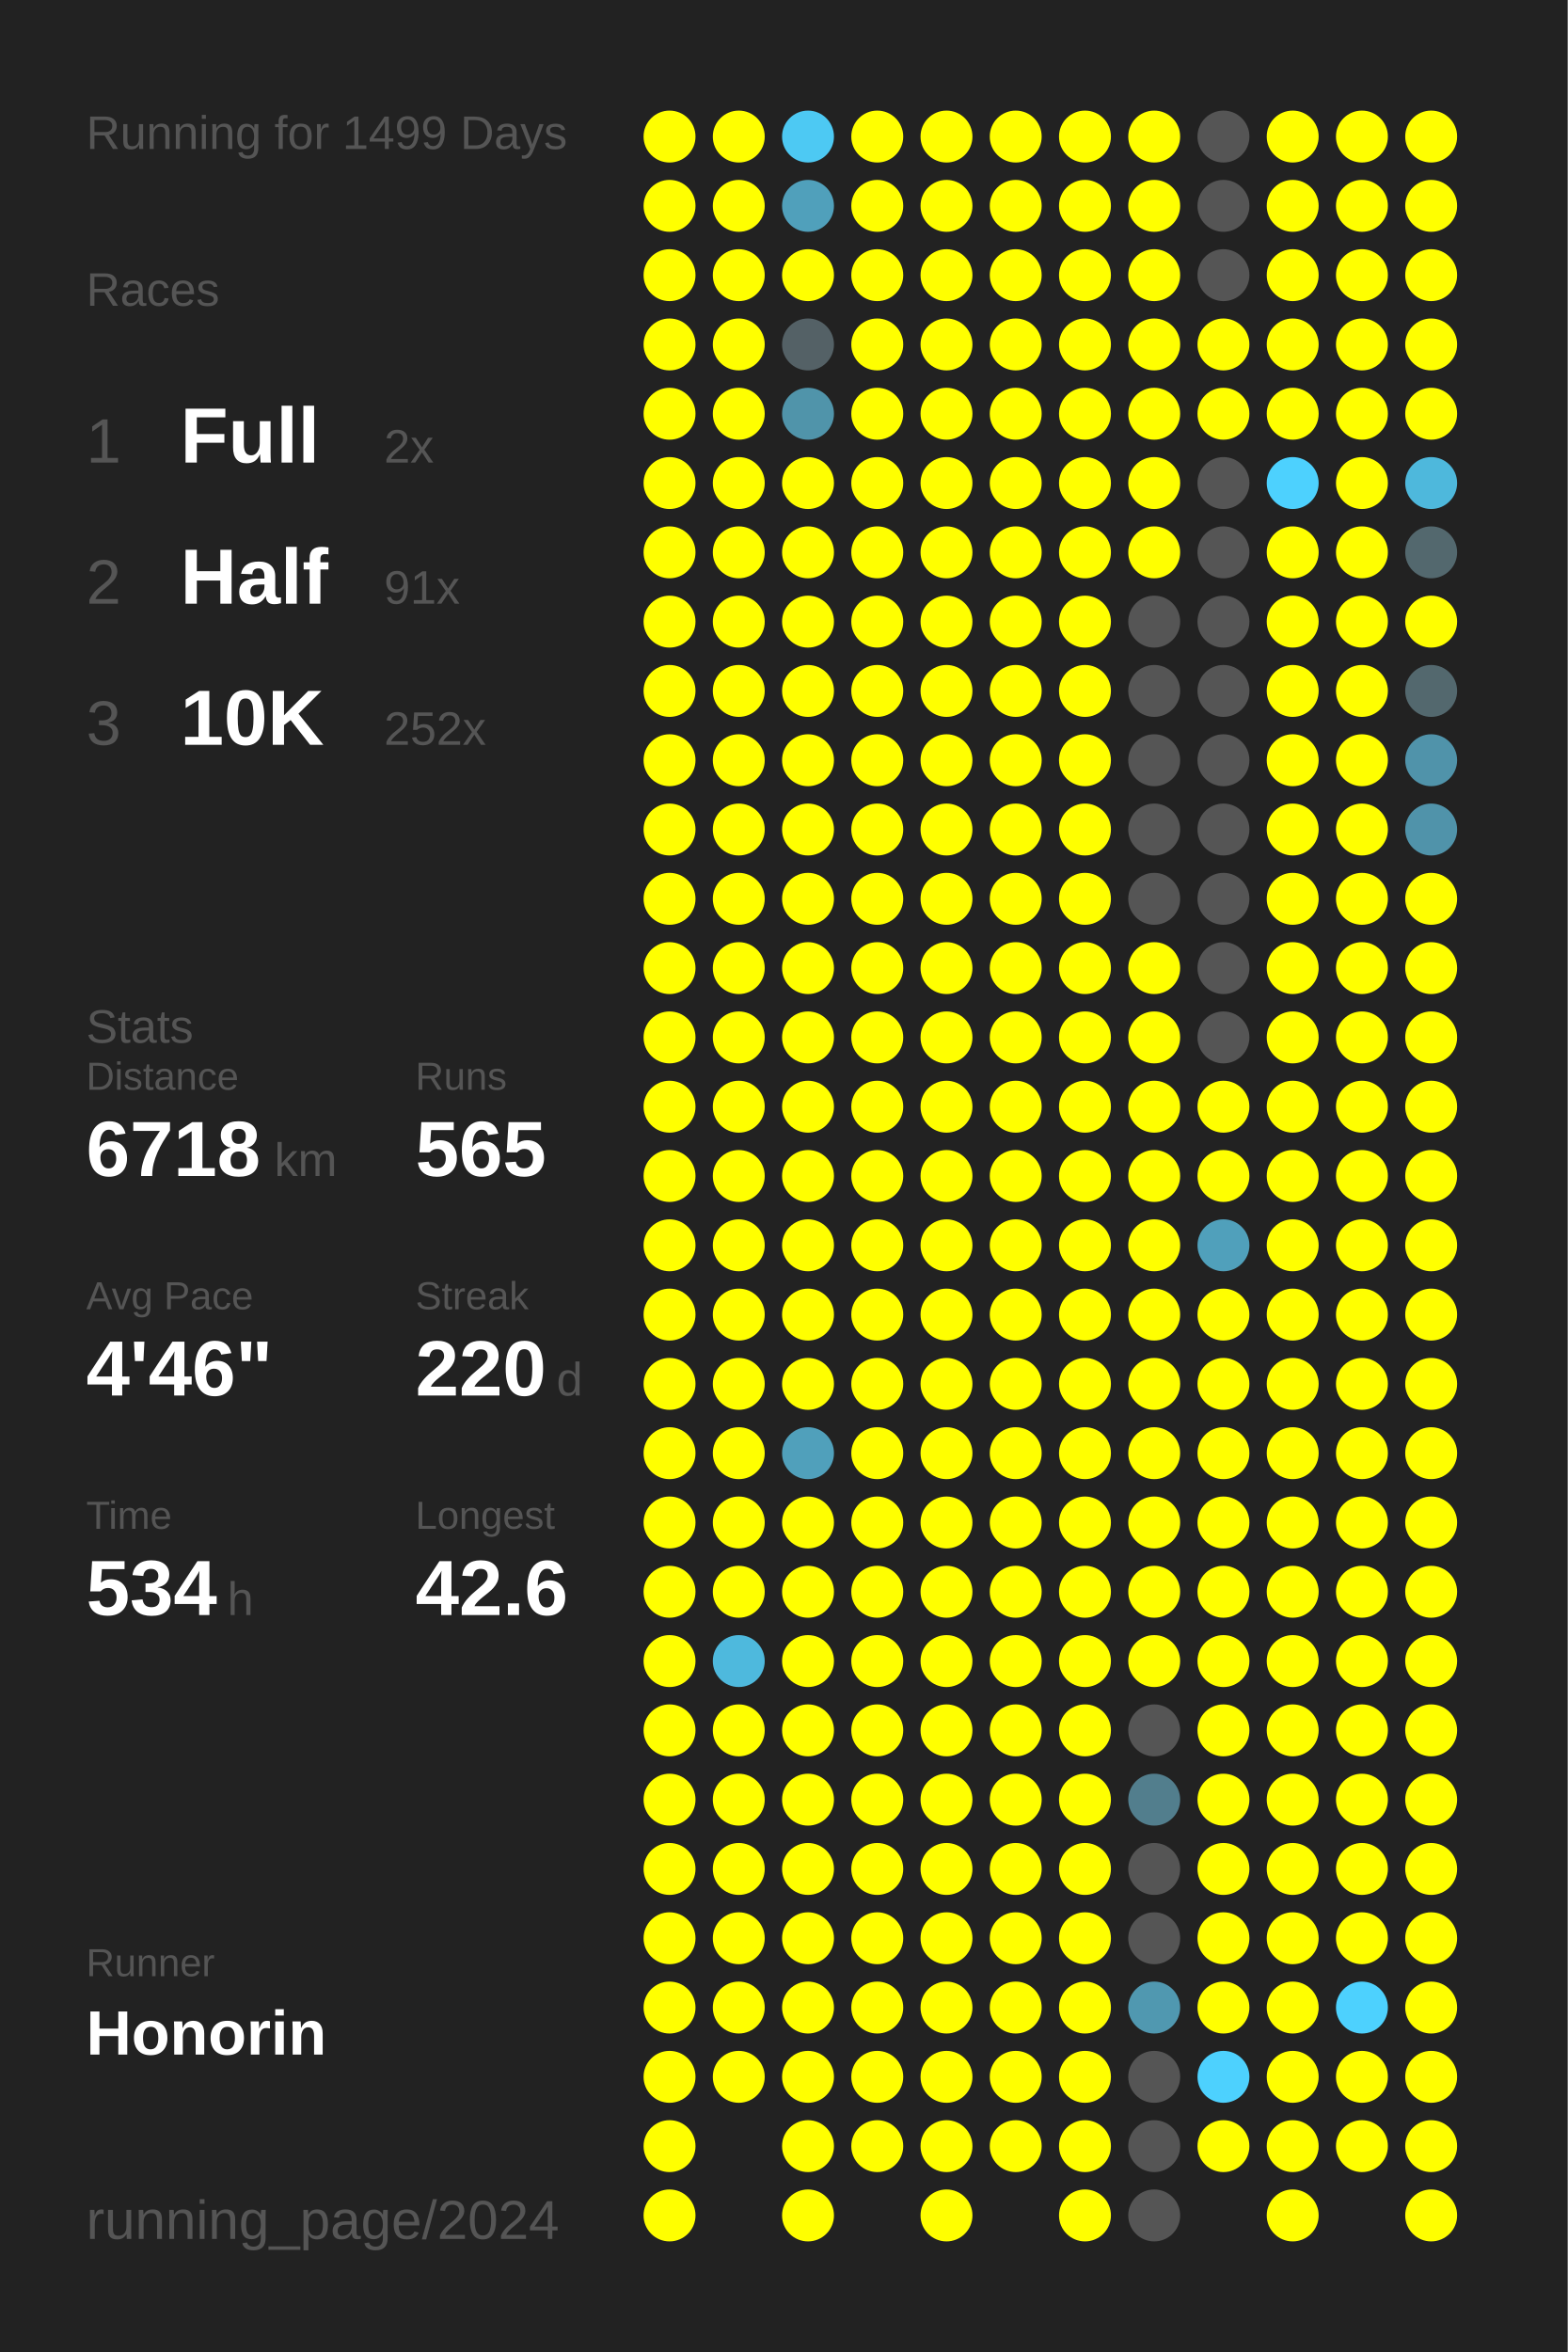
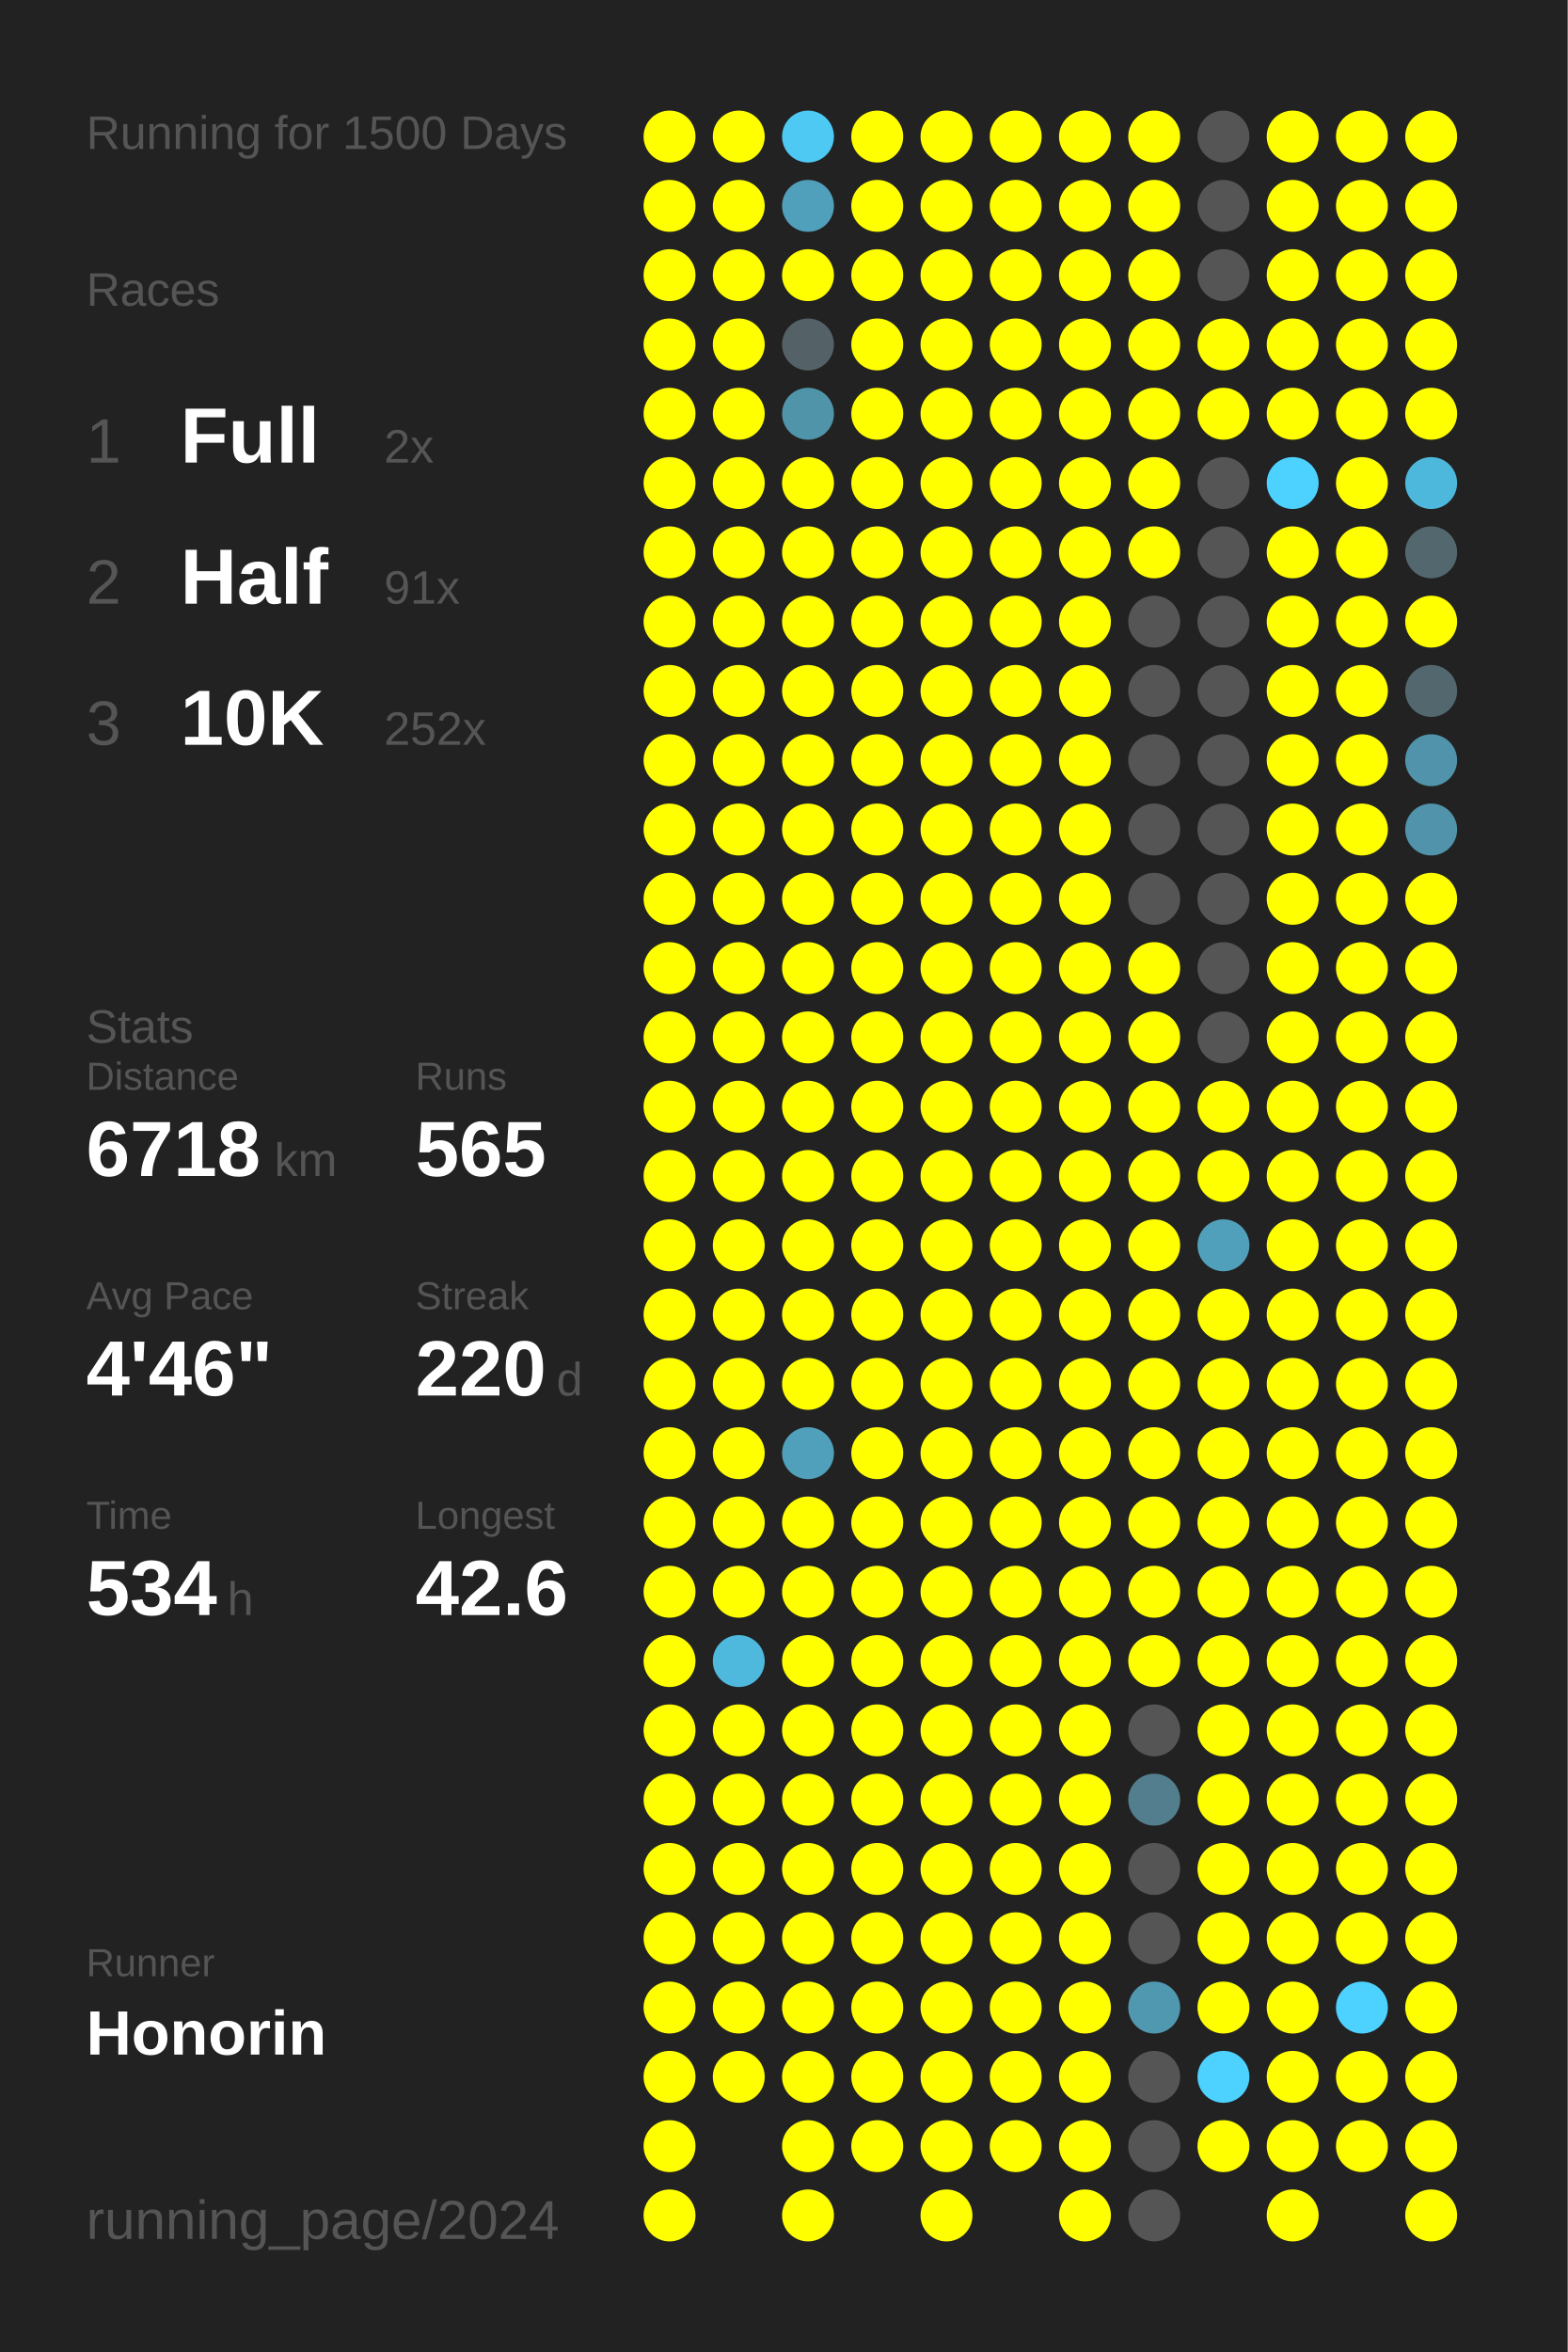
<svg xmlns="http://www.w3.org/2000/svg" baseProfile="full" height="300mm" version="1.1" viewBox="0,0,200,300" width="200mm">
  <defs />
  <rect fill="#222222" height="300" width="200" x="0" y="0" />
-   <text fill="#555555" style="font-size:6px; font-family:Arial;" x="11" y="19">Running for 1499 Days</text>
+   <text fill="#555555" style="font-size:6px; font-family:Arial;" x="11" y="19">Running for 1500 Days</text>
  <text fill="#555555" style="font-size:6px; font-family:Arial;" x="11" y="39">Races</text>
  <text fill="#555555" style="font-size:8px; font-family:Arial;" x="11" y="59">1</text>
  <text fill="#FFFFFF" style="font-size:10px; font-family:Arial; font-weight:bold;" x="23" y="59">Full</text>
  <text fill="#555555" style="font-size:6px; font-family:Arial;" x="49" y="59">2x</text>
  <text fill="#555555" style="font-size:8px; font-family:Arial;" x="11" y="77">2</text>
  <text fill="#FFFFFF" style="font-size:10px; font-family:Arial; font-weight:bold;" x="23" y="77">Half</text>
  <text fill="#555555" style="font-size:6px; font-family:Arial;" x="49" y="77">91x</text>
  <text fill="#555555" style="font-size:8px; font-family:Arial;" x="11" y="95">3</text>
  <text fill="#FFFFFF" style="font-size:10px; font-family:Arial; font-weight:bold;" x="23" y="95">10K</text>
  <text fill="#555555" style="font-size:6px; font-family:Arial;" x="49" y="95">252x</text>
  <text fill="#555555" style="font-size:6px; font-family:Arial;" x="11" y="133">Stats</text>
  <text fill="#555555" style="font-size:5px; font-family:Arial;" x="11" y="139">Distance</text>
  <text fill="#FFFFFF" style="font-size:10px; font-family:Arial; font-weight:bold;" x="11" y="150">6718</text>
  <text fill="#555555" style="font-size:6px; font-family:Arial;" x="35" y="150">km</text>
  <text fill="#555555" style="font-size:5px; font-family:Arial;" x="53" y="139">Runs</text>
  <text fill="#FFFFFF" style="font-size:10px; font-family:Arial; font-weight:bold;" x="53" y="150">565</text>
  <text fill="#555555" style="font-size:5px; font-family:Arial;" x="11" y="167">Avg Pace</text>
  <text fill="#FFFFFF" style="font-size:10px; font-family:Arial; font-weight:bold;" x="11" y="178">4'46"</text>
  <text fill="#555555" style="font-size:5px; font-family:Arial;" x="53" y="167">Streak</text>
  <text fill="#FFFFFF" style="font-size:10px; font-family:Arial; font-weight:bold;" x="53" y="178">220</text>
  <text fill="#555555" style="font-size:6px; font-family:Arial;" x="71" y="178">d</text>
  <text fill="#555555" style="font-size:5px; font-family:Arial;" x="11" y="195">Time</text>
  <text fill="#FFFFFF" style="font-size:10px; font-family:Arial; font-weight:bold;" x="11" y="206">534</text>
  <text fill="#555555" style="font-size:6px; font-family:Arial;" x="29" y="206">h</text>
  <text fill="#555555" style="font-size:5px; font-family:Arial;" x="53" y="195">Longest</text>
  <text fill="#FFFFFF" style="font-size:10px; font-family:Arial; font-weight:bold;" x="53" y="206">42.6</text>
  <text fill="#555555" style="font-size:5px; font-family:Arial;" x="11" y="252.065">Runner</text>
  <text fill="#FFFFFF" style="font-size:8px; font-family:Arial; font-weight:bold;" x="11" y="262.065">Honorin</text>
  <text fill="#555555" style="font-size:7px; font-family:Arial;" x="11" y="285.581">running_page/2024</text>
  <circle cx="85.417" cy="17.419" fill="#FFFF00" r="3.312" />
  <circle cx="85.417" cy="26.258" fill="#FFFF00" r="3.312" />
  <circle cx="85.417" cy="35.097" fill="#FFFF00" r="3.312" />
  <circle cx="85.417" cy="43.935" fill="#FFFF00" r="3.312" />
  <circle cx="85.417" cy="52.774" fill="#FFFF00" r="3.312" />
  <circle cx="85.417" cy="61.613" fill="#FFFF00" r="3.312" />
  <circle cx="85.417" cy="70.452" fill="#FFFF00" r="3.312" />
  <circle cx="85.417" cy="79.29" fill="#FFFF00" r="3.312" />
  <circle cx="85.417" cy="88.129" fill="#FFFF00" r="3.312" />
  <circle cx="85.417" cy="96.968" fill="#FFFF00" r="3.312" />
  <circle cx="85.417" cy="105.806" fill="#FFFF00" r="3.312" />
  <circle cx="85.417" cy="114.645" fill="#FFFF00" r="3.312" />
  <circle cx="85.417" cy="123.484" fill="#FFFF00" r="3.312" />
  <circle cx="85.417" cy="132.323" fill="#FFFF00" r="3.312" />
  <circle cx="85.417" cy="141.161" fill="#FFFF00" r="3.312" />
  <circle cx="85.417" cy="150" fill="#FFFF00" r="3.312" />
  <circle cx="85.417" cy="158.839" fill="#FFFF00" r="3.312" />
  <circle cx="85.417" cy="167.677" fill="#FFFF00" r="3.312" />
  <circle cx="85.417" cy="176.516" fill="#FFFF00" r="3.312" />
  <circle cx="85.417" cy="185.355" fill="#FFFF00" r="3.312" />
  <circle cx="85.417" cy="194.194" fill="#FFFF00" r="3.312" />
  <circle cx="85.417" cy="203.032" fill="#FFFF00" r="3.312" />
  <circle cx="85.417" cy="211.871" fill="#FFFF00" r="3.312" />
  <circle cx="85.417" cy="220.71" fill="#FFFF00" r="3.312" />
  <circle cx="85.417" cy="229.548" fill="#FFFF00" r="3.312" />
  <circle cx="85.417" cy="238.387" fill="#FFFF00" r="3.312" />
  <circle cx="85.417" cy="247.226" fill="#FFFF00" r="3.312" />
  <circle cx="85.417" cy="256.065" fill="#FFFF00" r="3.312" />
  <circle cx="85.417" cy="264.903" fill="#FFFF00" r="3.312" />
  <circle cx="85.417" cy="273.742" fill="#FFFF00" r="3.312" />
  <circle cx="85.417" cy="282.581" fill="#FFFF00" r="3.312" />
  <circle cx="94.25" cy="17.419" fill="#FFFF00" r="3.312" />
  <circle cx="94.25" cy="26.258" fill="#FFFF00" r="3.312" />
  <circle cx="94.25" cy="35.097" fill="#FFFF00" r="3.312" />
  <circle cx="94.25" cy="43.935" fill="#FFFF00" r="3.312" />
  <circle cx="94.25" cy="52.774" fill="#FFFF00" r="3.312" />
  <circle cx="94.25" cy="61.613" fill="#FFFF00" r="3.312" />
  <circle cx="94.25" cy="70.452" fill="#FFFF00" r="3.312" />
  <circle cx="94.25" cy="79.29" fill="#FFFF00" r="3.312" />
  <circle cx="94.25" cy="88.129" fill="#FFFF00" r="3.312" />
  <circle cx="94.25" cy="96.968" fill="#FFFF00" r="3.312" />
  <circle cx="94.25" cy="105.806" fill="#FFFF00" r="3.312" />
  <circle cx="94.25" cy="114.645" fill="#FFFF00" r="3.312" />
  <circle cx="94.25" cy="123.484" fill="#FFFF00" r="3.312" />
  <circle cx="94.25" cy="132.323" fill="#FFFF00" r="3.312" />
  <circle cx="94.25" cy="141.161" fill="#FFFF00" r="3.312" />
  <circle cx="94.25" cy="150" fill="#FFFF00" r="3.312" />
  <circle cx="94.25" cy="158.839" fill="#FFFF00" r="3.312" />
  <circle cx="94.25" cy="167.677" fill="#FFFF00" r="3.312" />
  <circle cx="94.25" cy="176.516" fill="#FFFF00" r="3.312" />
  <circle cx="94.25" cy="185.355" fill="#FFFF00" r="3.312" />
  <circle cx="94.25" cy="194.194" fill="#FFFF00" r="3.312" />
  <circle cx="94.25" cy="203.032" fill="#FFFF00" r="3.312" />
  <circle cx="94.25" cy="211.871" fill="#4eb9dd" r="3.312" />
  <circle cx="94.25" cy="220.71" fill="#FFFF00" r="3.312" />
  <circle cx="94.25" cy="229.548" fill="#FFFF00" r="3.312" />
  <circle cx="94.25" cy="238.387" fill="#FFFF00" r="3.312" />
  <circle cx="94.25" cy="247.226" fill="#FFFF00" r="3.312" />
  <circle cx="94.25" cy="256.065" fill="#FFFF00" r="3.312" />
  <circle cx="94.25" cy="264.903" fill="#FFFF00" r="3.312" />
  <circle cx="103.083" cy="17.419" fill="#4dc9f3" r="3.312" />
  <circle cx="103.083" cy="26.258" fill="#50a0bb" r="3.312" />
  <circle cx="103.083" cy="35.097" fill="#FFFF00" r="3.312" />
  <circle cx="103.083" cy="43.935" fill="#546166" r="3.312" />
  <circle cx="103.083" cy="52.774" fill="#5094aa" r="3.312" />
  <circle cx="103.083" cy="61.613" fill="#FFFF00" r="3.312" />
  <circle cx="103.083" cy="70.452" fill="#FFFF00" r="3.312" />
  <circle cx="103.083" cy="79.29" fill="#FFFF00" r="3.312" />
  <circle cx="103.083" cy="88.129" fill="#FFFF00" r="3.312" />
  <circle cx="103.083" cy="96.968" fill="#FFFF00" r="3.312" />
  <circle cx="103.083" cy="105.806" fill="#FFFF00" r="3.312" />
  <circle cx="103.083" cy="114.645" fill="#FFFF00" r="3.312" />
  <circle cx="103.083" cy="123.484" fill="#FFFF00" r="3.312" />
  <circle cx="103.083" cy="132.323" fill="#FFFF00" r="3.312" />
  <circle cx="103.083" cy="141.161" fill="#FFFF00" r="3.312" />
  <circle cx="103.083" cy="150" fill="#FFFF00" r="3.312" />
  <circle cx="103.083" cy="158.839" fill="#FFFF00" r="3.312" />
  <circle cx="103.083" cy="167.677" fill="#FFFF00" r="3.312" />
  <circle cx="103.083" cy="176.516" fill="#FFFF00" r="3.312" />
  <circle cx="103.083" cy="185.355" fill="#50a0bb" r="3.312" />
  <circle cx="103.083" cy="194.194" fill="#FFFF00" r="3.312" />
  <circle cx="103.083" cy="203.032" fill="#FFFF00" r="3.312" />
  <circle cx="103.083" cy="211.871" fill="#FFFF00" r="3.312" />
  <circle cx="103.083" cy="220.71" fill="#FFFF00" r="3.312" />
  <circle cx="103.083" cy="229.548" fill="#FFFF00" r="3.312" />
  <circle cx="103.083" cy="238.387" fill="#FFFF00" r="3.312" />
  <circle cx="103.083" cy="247.226" fill="#FFFF00" r="3.312" />
  <circle cx="103.083" cy="256.065" fill="#FFFF00" r="3.312" />
  <circle cx="103.083" cy="264.903" fill="#FFFF00" r="3.312" />
  <circle cx="103.083" cy="273.742" fill="#FFFF00" r="3.312" />
  <circle cx="103.083" cy="282.581" fill="#FFFF00" r="3.312" />
  <circle cx="111.917" cy="17.419" fill="#FFFF00" r="3.312" />
  <circle cx="111.917" cy="26.258" fill="#FFFF00" r="3.312" />
  <circle cx="111.917" cy="35.097" fill="#FFFF00" r="3.312" />
  <circle cx="111.917" cy="43.935" fill="#FFFF00" r="3.312" />
  <circle cx="111.917" cy="52.774" fill="#FFFF00" r="3.312" />
  <circle cx="111.917" cy="61.613" fill="#FFFF00" r="3.312" />
  <circle cx="111.917" cy="70.452" fill="#FFFF00" r="3.312" />
  <circle cx="111.917" cy="79.29" fill="#FFFF00" r="3.312" />
  <circle cx="111.917" cy="88.129" fill="#FFFF00" r="3.312" />
  <circle cx="111.917" cy="96.968" fill="#FFFF00" r="3.312" />
  <circle cx="111.917" cy="105.806" fill="#FFFF00" r="3.312" />
  <circle cx="111.917" cy="114.645" fill="#FFFF00" r="3.312" />
  <circle cx="111.917" cy="123.484" fill="#FFFF00" r="3.312" />
  <circle cx="111.917" cy="132.323" fill="#FFFF00" r="3.312" />
  <circle cx="111.917" cy="141.161" fill="#FFFF00" r="3.312" />
  <circle cx="111.917" cy="150" fill="#FFFF00" r="3.312" />
  <circle cx="111.917" cy="158.839" fill="#FFFF00" r="3.312" />
  <circle cx="111.917" cy="167.677" fill="#FFFF00" r="3.312" />
  <circle cx="111.917" cy="176.516" fill="#FFFF00" r="3.312" />
  <circle cx="111.917" cy="185.355" fill="#FFFF00" r="3.312" />
  <circle cx="111.917" cy="194.194" fill="#FFFF00" r="3.312" />
  <circle cx="111.917" cy="203.032" fill="#FFFF00" r="3.312" />
  <circle cx="111.917" cy="211.871" fill="#FFFF00" r="3.312" />
  <circle cx="111.917" cy="220.71" fill="#FFFF00" r="3.312" />
  <circle cx="111.917" cy="229.548" fill="#FFFF00" r="3.312" />
  <circle cx="111.917" cy="238.387" fill="#FFFF00" r="3.312" />
  <circle cx="111.917" cy="247.226" fill="#FFFF00" r="3.312" />
  <circle cx="111.917" cy="256.065" fill="#FFFF00" r="3.312" />
  <circle cx="111.917" cy="264.903" fill="#FFFF00" r="3.312" />
  <circle cx="111.917" cy="273.742" fill="#FFFF00" r="3.312" />
  <circle cx="120.75" cy="17.419" fill="#FFFF00" r="3.312" />
  <circle cx="120.75" cy="26.258" fill="#FFFF00" r="3.312" />
  <circle cx="120.75" cy="35.097" fill="#FFFF00" r="3.312" />
  <circle cx="120.75" cy="43.935" fill="#FFFF00" r="3.312" />
  <circle cx="120.75" cy="52.774" fill="#FFFF00" r="3.312" />
  <circle cx="120.75" cy="61.613" fill="#FFFF00" r="3.312" />
  <circle cx="120.75" cy="70.452" fill="#FFFF00" r="3.312" />
  <circle cx="120.75" cy="79.29" fill="#FFFF00" r="3.312" />
  <circle cx="120.75" cy="88.129" fill="#FFFF00" r="3.312" />
  <circle cx="120.75" cy="96.968" fill="#FFFF00" r="3.312" />
  <circle cx="120.75" cy="105.806" fill="#FFFF00" r="3.312" />
  <circle cx="120.75" cy="114.645" fill="#FFFF00" r="3.312" />
  <circle cx="120.75" cy="123.484" fill="#FFFF00" r="3.312" />
  <circle cx="120.75" cy="132.323" fill="#FFFF00" r="3.312" />
  <circle cx="120.75" cy="141.161" fill="#FFFF00" r="3.312" />
  <circle cx="120.75" cy="150" fill="#FFFF00" r="3.312" />
  <circle cx="120.75" cy="158.839" fill="#FFFF00" r="3.312" />
  <circle cx="120.75" cy="167.677" fill="#FFFF00" r="3.312" />
  <circle cx="120.75" cy="176.516" fill="#FFFF00" r="3.312" />
  <circle cx="120.75" cy="185.355" fill="#FFFF00" r="3.312" />
  <circle cx="120.75" cy="194.194" fill="#FFFF00" r="3.312" />
  <circle cx="120.75" cy="203.032" fill="#FFFF00" r="3.312" />
  <circle cx="120.75" cy="211.871" fill="#FFFF00" r="3.312" />
  <circle cx="120.75" cy="220.71" fill="#FFFF00" r="3.312" />
  <circle cx="120.75" cy="229.548" fill="#FFFF00" r="3.312" />
  <circle cx="120.75" cy="238.387" fill="#FFFF00" r="3.312" />
  <circle cx="120.75" cy="247.226" fill="#FFFF00" r="3.312" />
  <circle cx="120.75" cy="256.065" fill="#FFFF00" r="3.312" />
  <circle cx="120.75" cy="264.903" fill="#FFFF00" r="3.312" />
  <circle cx="120.75" cy="273.742" fill="#FFFF00" r="3.312" />
  <circle cx="120.75" cy="282.581" fill="#FFFF00" r="3.312" />
  <circle cx="129.583" cy="17.419" fill="#FFFF00" r="3.312" />
  <circle cx="129.583" cy="26.258" fill="#FFFF00" r="3.312" />
  <circle cx="129.583" cy="35.097" fill="#FFFF00" r="3.312" />
  <circle cx="129.583" cy="43.935" fill="#FFFF00" r="3.312" />
  <circle cx="129.583" cy="52.774" fill="#FFFF00" r="3.312" />
  <circle cx="129.583" cy="61.613" fill="#FFFF00" r="3.312" />
  <circle cx="129.583" cy="70.452" fill="#FFFF00" r="3.312" />
  <circle cx="129.583" cy="79.29" fill="#FFFF00" r="3.312" />
  <circle cx="129.583" cy="88.129" fill="#FFFF00" r="3.312" />
  <circle cx="129.583" cy="96.968" fill="#FFFF00" r="3.312" />
  <circle cx="129.583" cy="105.806" fill="#FFFF00" r="3.312" />
  <circle cx="129.583" cy="114.645" fill="#FFFF00" r="3.312" />
  <circle cx="129.583" cy="123.484" fill="#FFFF00" r="3.312" />
  <circle cx="129.583" cy="132.323" fill="#FFFF00" r="3.312" />
  <circle cx="129.583" cy="141.161" fill="#FFFF00" r="3.312" />
  <circle cx="129.583" cy="150" fill="#FFFF00" r="3.312" />
  <circle cx="129.583" cy="158.839" fill="#FFFF00" r="3.312" />
  <circle cx="129.583" cy="167.677" fill="#FFFF00" r="3.312" />
  <circle cx="129.583" cy="176.516" fill="#FFFF00" r="3.312" />
  <circle cx="129.583" cy="185.355" fill="#FFFF00" r="3.312" />
  <circle cx="129.583" cy="194.194" fill="#FFFF00" r="3.312" />
  <circle cx="129.583" cy="203.032" fill="#FFFF00" r="3.312" />
  <circle cx="129.583" cy="211.871" fill="#FFFF00" r="3.312" />
  <circle cx="129.583" cy="220.71" fill="#FFFF00" r="3.312" />
  <circle cx="129.583" cy="229.548" fill="#FFFF00" r="3.312" />
  <circle cx="129.583" cy="238.387" fill="#FFFF00" r="3.312" />
  <circle cx="129.583" cy="247.226" fill="#FFFF00" r="3.312" />
  <circle cx="129.583" cy="256.065" fill="#FFFF00" r="3.312" />
  <circle cx="129.583" cy="264.903" fill="#FFFF00" r="3.312" />
  <circle cx="129.583" cy="273.742" fill="#FFFF00" r="3.312" />
  <circle cx="138.417" cy="17.419" fill="#FFFF00" r="3.312" />
  <circle cx="138.417" cy="26.258" fill="#FFFF00" r="3.312" />
  <circle cx="138.417" cy="35.097" fill="#FFFF00" r="3.312" />
  <circle cx="138.417" cy="43.935" fill="#FFFF00" r="3.312" />
  <circle cx="138.417" cy="52.774" fill="#FFFF00" r="3.312" />
  <circle cx="138.417" cy="61.613" fill="#FFFF00" r="3.312" />
  <circle cx="138.417" cy="70.452" fill="#FFFF00" r="3.312" />
  <circle cx="138.417" cy="79.29" fill="#FFFF00" r="3.312" />
  <circle cx="138.417" cy="88.129" fill="#FFFF00" r="3.312" />
  <circle cx="138.417" cy="96.968" fill="#FFFF00" r="3.312" />
  <circle cx="138.417" cy="105.806" fill="#FFFF00" r="3.312" />
  <circle cx="138.417" cy="114.645" fill="#FFFF00" r="3.312" />
  <circle cx="138.417" cy="123.484" fill="#FFFF00" r="3.312" />
  <circle cx="138.417" cy="132.323" fill="#FFFF00" r="3.312" />
  <circle cx="138.417" cy="141.161" fill="#FFFF00" r="3.312" />
  <circle cx="138.417" cy="150" fill="#FFFF00" r="3.312" />
  <circle cx="138.417" cy="158.839" fill="#FFFF00" r="3.312" />
  <circle cx="138.417" cy="167.677" fill="#FFFF00" r="3.312" />
  <circle cx="138.417" cy="176.516" fill="#FFFF00" r="3.312" />
  <circle cx="138.417" cy="185.355" fill="#FFFF00" r="3.312" />
  <circle cx="138.417" cy="194.194" fill="#FFFF00" r="3.312" />
  <circle cx="138.417" cy="203.032" fill="#FFFF00" r="3.312" />
  <circle cx="138.417" cy="211.871" fill="#FFFF00" r="3.312" />
  <circle cx="138.417" cy="220.71" fill="#FFFF00" r="3.312" />
  <circle cx="138.417" cy="229.548" fill="#FFFF00" r="3.312" />
  <circle cx="138.417" cy="238.387" fill="#FFFF00" r="3.312" />
  <circle cx="138.417" cy="247.226" fill="#FFFF00" r="3.312" />
  <circle cx="138.417" cy="256.065" fill="#FFFF00" r="3.312" />
  <circle cx="138.417" cy="264.903" fill="#FFFF00" r="3.312" />
  <circle cx="138.417" cy="273.742" fill="#FFFF00" r="3.312" />
  <circle cx="138.417" cy="282.581" fill="#FFFF00" r="3.312" />
  <circle cx="147.25" cy="17.419" fill="#FFFF00" r="3.312" />
  <circle cx="147.25" cy="26.258" fill="#FFFF00" r="3.312" />
  <circle cx="147.25" cy="35.097" fill="#FFFF00" r="3.312" />
  <circle cx="147.25" cy="43.935" fill="#FFFF00" r="3.312" />
  <circle cx="147.25" cy="52.774" fill="#FFFF00" r="3.312" />
  <circle cx="147.25" cy="61.613" fill="#FFFF00" r="3.312" />
  <circle cx="147.25" cy="70.452" fill="#FFFF00" r="3.312" />
  <circle cx="147.25" cy="79.29" fill="#555555" r="3.312" />
  <circle cx="147.25" cy="88.129" fill="#555555" r="3.312" />
  <circle cx="147.25" cy="96.968" fill="#555555" r="3.312" />
  <circle cx="147.25" cy="105.806" fill="#555555" r="3.312" />
  <circle cx="147.25" cy="114.645" fill="#555555" r="3.312" />
  <circle cx="147.25" cy="123.484" fill="#FFFF00" r="3.312" />
  <circle cx="147.25" cy="132.323" fill="#FFFF00" r="3.312" />
  <circle cx="147.25" cy="141.161" fill="#FFFF00" r="3.312" />
  <circle cx="147.25" cy="150" fill="#FFFF00" r="3.312" />
  <circle cx="147.25" cy="158.839" fill="#FFFF00" r="3.312" />
  <circle cx="147.25" cy="167.677" fill="#FFFF00" r="3.312" />
  <circle cx="147.25" cy="176.516" fill="#FFFF00" r="3.312" />
  <circle cx="147.25" cy="185.355" fill="#FFFF00" r="3.312" />
  <circle cx="147.25" cy="194.194" fill="#FFFF00" r="3.312" />
  <circle cx="147.25" cy="203.032" fill="#FFFF00" r="3.312" />
  <circle cx="147.25" cy="211.871" fill="#FFFF00" r="3.312" />
  <circle cx="147.25" cy="220.71" fill="#555555" r="3.312" />
  <circle cx="147.25" cy="229.548" fill="#527e8d" r="3.312" />
  <circle cx="147.25" cy="238.387" fill="#555555" r="3.312" />
  <circle cx="147.25" cy="247.226" fill="#555555" r="3.312" />
  <circle cx="147.25" cy="256.065" fill="#5098b0" r="3.312" />
  <circle cx="147.25" cy="264.903" fill="#555555" r="3.312" />
  <circle cx="147.25" cy="273.742" fill="#555555" r="3.312" />
  <circle cx="147.25" cy="282.581" fill="#555555" r="3.312" />
  <circle cx="156.083" cy="17.419" fill="#555555" r="3.312" />
  <circle cx="156.083" cy="26.258" fill="#555555" r="3.312" />
  <circle cx="156.083" cy="35.097" fill="#555555" r="3.312" />
  <circle cx="156.083" cy="43.935" fill="#FFFF00" r="3.312" />
  <circle cx="156.083" cy="52.774" fill="#FFFF00" r="3.312" />
  <circle cx="156.083" cy="61.613" fill="#555555" r="3.312" />
  <circle cx="156.083" cy="70.452" fill="#555555" r="3.312" />
  <circle cx="156.083" cy="79.29" fill="#555555" r="3.312" />
  <circle cx="156.083" cy="88.129" fill="#555555" r="3.312" />
  <circle cx="156.083" cy="96.968" fill="#555555" r="3.312" />
  <circle cx="156.083" cy="105.806" fill="#555555" r="3.312" />
  <circle cx="156.083" cy="114.645" fill="#555555" r="3.312" />
  <circle cx="156.083" cy="123.484" fill="#555555" r="3.312" />
  <circle cx="156.083" cy="132.323" fill="#555555" r="3.312" />
  <circle cx="156.083" cy="141.161" fill="#FFFF00" r="3.312" />
  <circle cx="156.083" cy="150" fill="#FFFF00" r="3.312" />
  <circle cx="156.083" cy="158.839" fill="#50a0bb" r="3.312" />
  <circle cx="156.083" cy="167.677" fill="#FFFF00" r="3.312" />
  <circle cx="156.083" cy="176.516" fill="#FFFF00" r="3.312" />
  <circle cx="156.083" cy="185.355" fill="#FFFF00" r="3.312" />
  <circle cx="156.083" cy="194.194" fill="#FFFF00" r="3.312" />
  <circle cx="156.083" cy="203.032" fill="#FFFF00" r="3.312" />
  <circle cx="156.083" cy="211.871" fill="#FFFF00" r="3.312" />
  <circle cx="156.083" cy="220.71" fill="#FFFF00" r="3.312" />
  <circle cx="156.083" cy="229.548" fill="#FFFF00" r="3.312" />
  <circle cx="156.083" cy="238.387" fill="#FFFF00" r="3.312" />
  <circle cx="156.083" cy="247.226" fill="#FFFF00" r="3.312" />
  <circle cx="156.083" cy="256.065" fill="#FFFF00" r="3.312" />
  <circle cx="156.083" cy="264.903" fill="#4dd1fe" r="3.312" />
  <circle cx="156.083" cy="273.742" fill="#FFFF00" r="3.312" />
  <circle cx="164.917" cy="17.419" fill="#FFFF00" r="3.312" />
  <circle cx="164.917" cy="26.258" fill="#FFFF00" r="3.312" />
  <circle cx="164.917" cy="35.097" fill="#FFFF00" r="3.312" />
  <circle cx="164.917" cy="43.935" fill="#FFFF00" r="3.312" />
  <circle cx="164.917" cy="52.774" fill="#FFFF00" r="3.312" />
  <circle cx="164.917" cy="61.613" fill="#4dd1fe" r="3.312" />
  <circle cx="164.917" cy="70.452" fill="#FFFF00" r="3.312" />
  <circle cx="164.917" cy="79.29" fill="#FFFF00" r="3.312" />
  <circle cx="164.917" cy="88.129" fill="#FFFF00" r="3.312" />
  <circle cx="164.917" cy="96.968" fill="#FFFF00" r="3.312" />
  <circle cx="164.917" cy="105.806" fill="#FFFF00" r="3.312" />
  <circle cx="164.917" cy="114.645" fill="#FFFF00" r="3.312" />
  <circle cx="164.917" cy="123.484" fill="#FFFF00" r="3.312" />
  <circle cx="164.917" cy="132.323" fill="#FFFF00" r="3.312" />
  <circle cx="164.917" cy="141.161" fill="#FFFF00" r="3.312" />
  <circle cx="164.917" cy="150" fill="#FFFF00" r="3.312" />
  <circle cx="164.917" cy="158.839" fill="#FFFF00" r="3.312" />
  <circle cx="164.917" cy="167.677" fill="#FFFF00" r="3.312" />
  <circle cx="164.917" cy="176.516" fill="#FFFF00" r="3.312" />
  <circle cx="164.917" cy="185.355" fill="#FFFF00" r="3.312" />
  <circle cx="164.917" cy="194.194" fill="#FFFF00" r="3.312" />
  <circle cx="164.917" cy="203.032" fill="#FFFF00" r="3.312" />
  <circle cx="164.917" cy="211.871" fill="#FFFF00" r="3.312" />
  <circle cx="164.917" cy="220.71" fill="#FFFF00" r="3.312" />
  <circle cx="164.917" cy="229.548" fill="#FFFF00" r="3.312" />
  <circle cx="164.917" cy="238.387" fill="#FFFF00" r="3.312" />
  <circle cx="164.917" cy="247.226" fill="#FFFF00" r="3.312" />
  <circle cx="164.917" cy="256.065" fill="#FFFF00" r="3.312" />
  <circle cx="164.917" cy="264.903" fill="#FFFF00" r="3.312" />
  <circle cx="164.917" cy="273.742" fill="#FFFF00" r="3.312" />
  <circle cx="164.917" cy="282.581" fill="#FFFF00" r="3.312" />
  <circle cx="173.75" cy="17.419" fill="#FFFF00" r="3.312" />
  <circle cx="173.75" cy="26.258" fill="#FFFF00" r="3.312" />
  <circle cx="173.75" cy="35.097" fill="#FFFF00" r="3.312" />
  <circle cx="173.75" cy="43.935" fill="#FFFF00" r="3.312" />
  <circle cx="173.75" cy="52.774" fill="#FFFF00" r="3.312" />
  <circle cx="173.75" cy="61.613" fill="#FFFF00" r="3.312" />
  <circle cx="173.75" cy="70.452" fill="#FFFF00" r="3.312" />
  <circle cx="173.75" cy="79.29" fill="#FFFF00" r="3.312" />
  <circle cx="173.75" cy="88.129" fill="#FFFF00" r="3.312" />
  <circle cx="173.75" cy="96.968" fill="#FFFF00" r="3.312" />
  <circle cx="173.75" cy="105.806" fill="#FFFF00" r="3.312" />
  <circle cx="173.75" cy="114.645" fill="#FFFF00" r="3.312" />
  <circle cx="173.75" cy="123.484" fill="#FFFF00" r="3.312" />
  <circle cx="173.75" cy="132.323" fill="#FFFF00" r="3.312" />
  <circle cx="173.75" cy="141.161" fill="#FFFF00" r="3.312" />
  <circle cx="173.75" cy="150" fill="#FFFF00" r="3.312" />
  <circle cx="173.75" cy="158.839" fill="#FFFF00" r="3.312" />
  <circle cx="173.75" cy="167.677" fill="#FFFF00" r="3.312" />
  <circle cx="173.75" cy="176.516" fill="#FFFF00" r="3.312" />
  <circle cx="173.75" cy="185.355" fill="#FFFF00" r="3.312" />
  <circle cx="173.75" cy="194.194" fill="#FFFF00" r="3.312" />
  <circle cx="173.75" cy="203.032" fill="#FFFF00" r="3.312" />
  <circle cx="173.75" cy="211.871" fill="#FFFF00" r="3.312" />
  <circle cx="173.75" cy="220.71" fill="#FFFF00" r="3.312" />
  <circle cx="173.75" cy="229.548" fill="#FFFF00" r="3.312" />
  <circle cx="173.75" cy="238.387" fill="#FFFF00" r="3.312" />
  <circle cx="173.75" cy="247.226" fill="#FFFF00" r="3.312" />
  <circle cx="173.75" cy="256.065" fill="#4dd1fe" r="3.312" />
  <circle cx="173.75" cy="264.903" fill="#FFFF00" r="3.312" />
  <circle cx="173.75" cy="273.742" fill="#FFFF00" r="3.312" />
  <circle cx="182.583" cy="17.419" fill="#FFFF00" r="3.312" />
  <circle cx="182.583" cy="26.258" fill="#FFFF00" r="3.312" />
  <circle cx="182.583" cy="35.097" fill="#FFFF00" r="3.312" />
  <circle cx="182.583" cy="43.935" fill="#FFFF00" r="3.312" />
  <circle cx="182.583" cy="52.774" fill="#FFFF00" r="3.312" />
  <circle cx="182.583" cy="61.613" fill="#4eb8dc" r="3.312" />
  <circle cx="182.583" cy="70.452" fill="#53686e" r="3.312" />
  <circle cx="182.583" cy="79.29" fill="#FFFF00" r="3.312" />
  <circle cx="182.583" cy="88.129" fill="#53686e" r="3.312" />
  <circle cx="182.583" cy="96.968" fill="#5093aa" r="3.312" />
  <circle cx="182.583" cy="105.806" fill="#5093aa" r="3.312" />
  <circle cx="182.583" cy="114.645" fill="#FFFF00" r="3.312" />
  <circle cx="182.583" cy="123.484" fill="#FFFF00" r="3.312" />
  <circle cx="182.583" cy="132.323" fill="#FFFF00" r="3.312" />
  <circle cx="182.583" cy="141.161" fill="#FFFF00" r="3.312" />
  <circle cx="182.583" cy="150" fill="#FFFF00" r="3.312" />
  <circle cx="182.583" cy="158.839" fill="#FFFF00" r="3.312" />
  <circle cx="182.583" cy="167.677" fill="#FFFF00" r="3.312" />
  <circle cx="182.583" cy="176.516" fill="#FFFF00" r="3.312" />
  <circle cx="182.583" cy="185.355" fill="#FFFF00" r="3.312" />
  <circle cx="182.583" cy="194.194" fill="#FFFF00" r="3.312" />
  <circle cx="182.583" cy="203.032" fill="#FFFF00" r="3.312" />
  <circle cx="182.583" cy="211.871" fill="#FFFF00" r="3.312" />
  <circle cx="182.583" cy="220.71" fill="#FFFF00" r="3.312" />
  <circle cx="182.583" cy="229.548" fill="#FFFF00" r="3.312" />
  <circle cx="182.583" cy="238.387" fill="#FFFF00" r="3.312" />
  <circle cx="182.583" cy="247.226" fill="#FFFF00" r="3.312" />
  <circle cx="182.583" cy="256.065" fill="#FFFF00" r="3.312" />
  <circle cx="182.583" cy="264.903" fill="#FFFF00" r="3.312" />
  <circle cx="182.583" cy="273.742" fill="#FFFF00" r="3.312" />
  <circle cx="182.583" cy="282.581" fill="#FFFF00" r="3.312" />
</svg>
